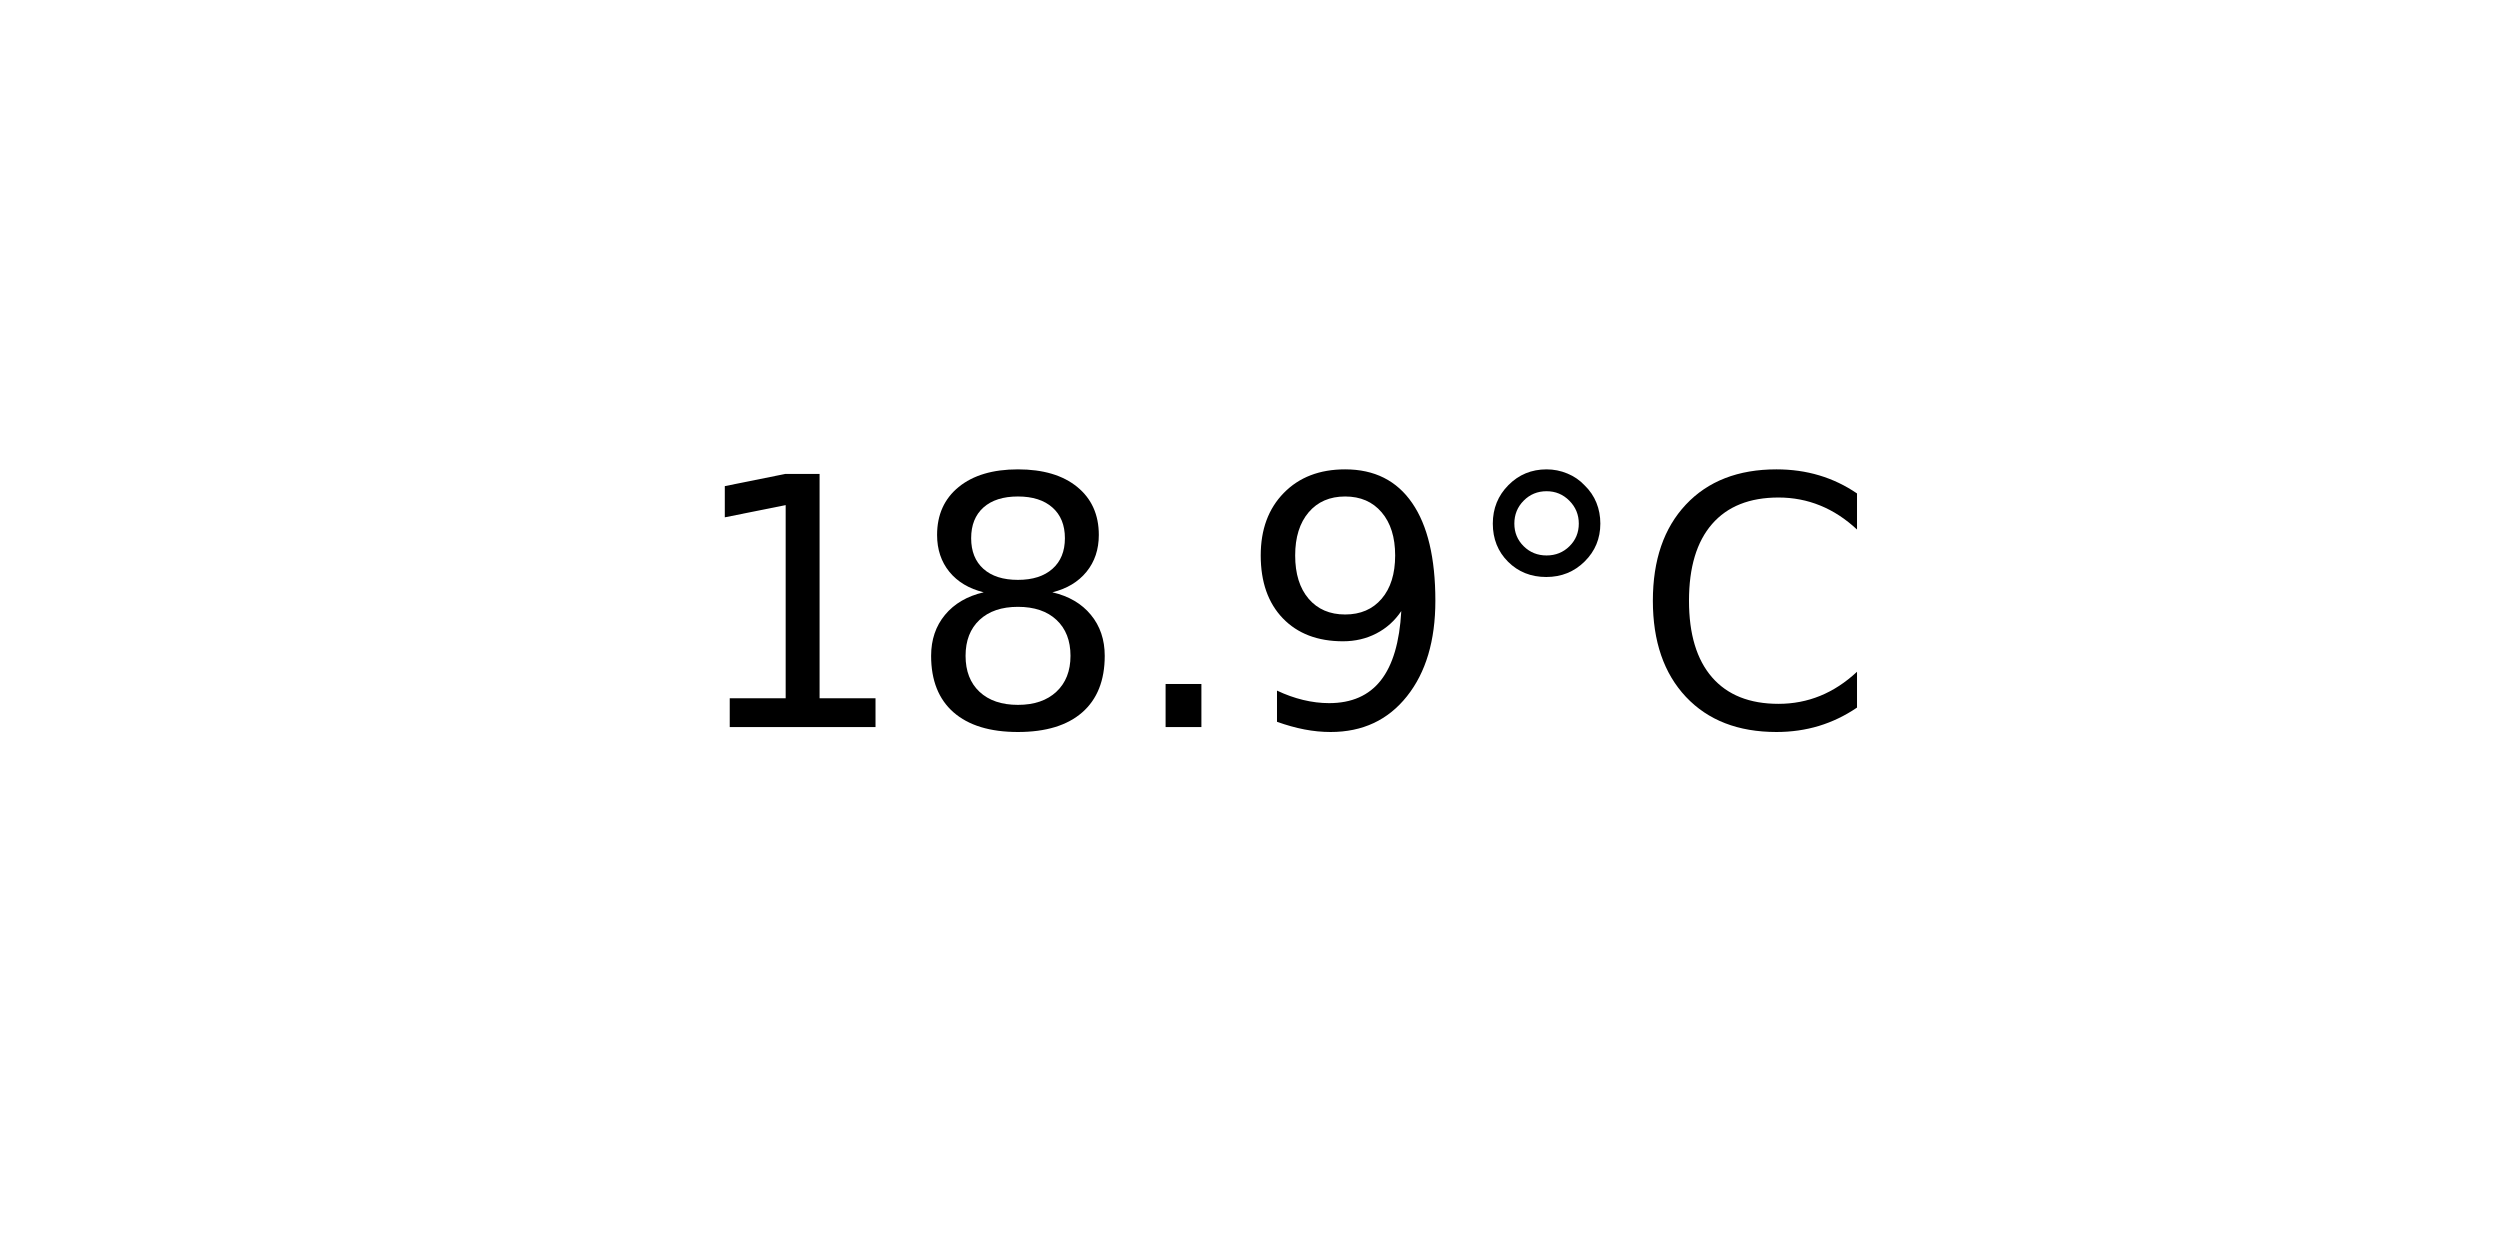
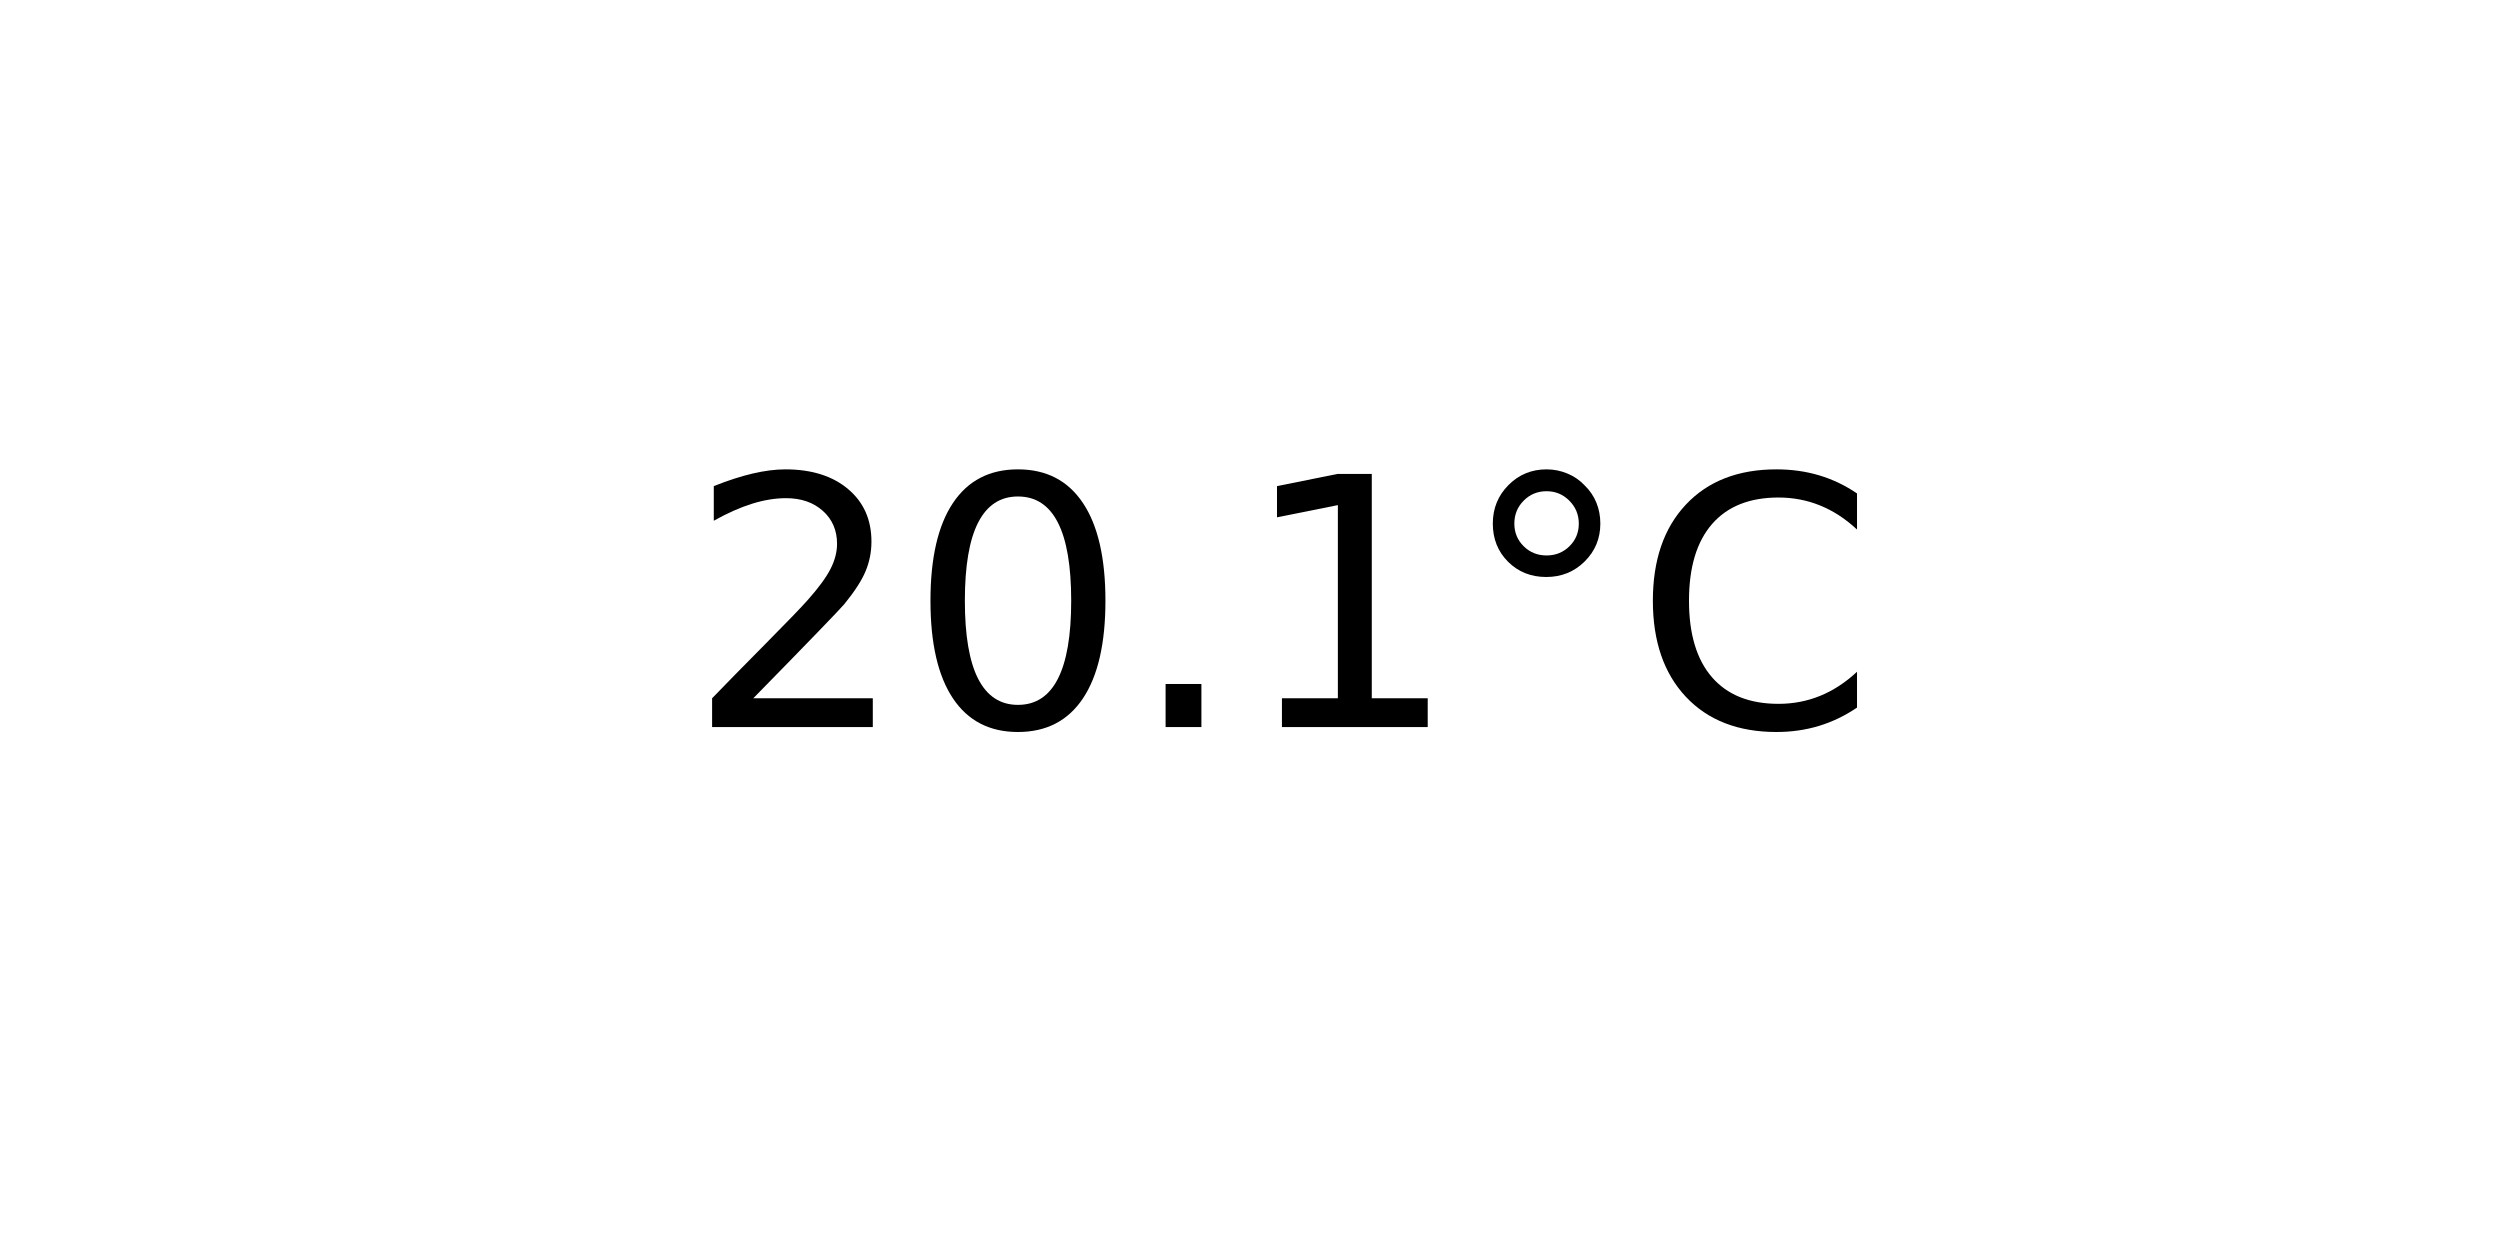
<svg xmlns="http://www.w3.org/2000/svg" xmlns:xlink="http://www.w3.org/1999/xlink" width="72pt" height="36pt" viewBox="0 0 72 36" version="1.1">
  <defs>
    <style type="text/css">*{stroke-linejoin: round; stroke-linecap: butt}</style>
  </defs>
  <g id="figure_1">
    <g id="axes_1">
      <g id="text_1">
        <g transform="translate(19.77578 20.93937) scale(0.1 -0.1)">
          <defs>
+             <path id="DejaVuSans-32" d="M 1228 531  L 3431 531  L 3431 0  L 469 0  L 469 531  Q 828 903 1448 1529  Q 2069 2156 2228 2338  Q 2531 2678 2651 2914  Q 2772 3150 2772 3378  Q 2772 3750 2511 3984  Q 2250 4219 1831 4219  Q 1534 4219 1204 4116  Q 875 4013 500 3803  L 500 4441  Q 881 4594 1212 4672  Q 1544 4750 1819 4750  Q 2544 4750 2975 4387  Q 3406 4025 3406 3419  Q 3406 3131 3298 2873  Q 3191 2616 2906 2266  Q 2828 2175 2409 1742  Q 1991 1309 1228 531  z " transform="scale(0.015625)" />
+             <path id="DejaVuSans-30" d="M 2034 4250  Q 1547 4250 1301 3770  Q 1056 3291 1056 2328  Q 1056 1369 1301 889  Q 1547 409 2034 409  Q 2525 409 2770 889  Q 3016 1369 3016 2328  Q 3016 3291 2770 3770  Q 2525 4250 2034 4250  z M 2034 4750  Q 2819 4750 3233 4129  Q 3647 3509 3647 2328  Q 3647 1150 3233 529  Q 2819 -91 2034 -91  Q 1250 -91 836 529  Q 422 1150 422 2328  Q 422 3509 836 4129  Q 1250 4750 2034 4750  z " transform="scale(0.015625)" />
+             <path id="DejaVuSans-2e" d="M 684 794  L 1344 794  L 1344 0  L 684 0  L 684 794  z " transform="scale(0.015625)" />
            <path id="DejaVuSans-31" d="M 794 531  L 1825 531  L 1825 4091  L 703 3866  L 703 4441  L 1819 4666  L 2450 4666  L 2450 531  L 3481 531  L 3481 0  L 794 0  L 794 531  z " transform="scale(0.015625)" />
-             <path id="DejaVuSans-38" d="M 2034 2216  Q 1584 2216 1326 1975  Q 1069 1734 1069 1313  Q 1069 891 1326 650  Q 1584 409 2034 409  Q 2484 409 2743 651  Q 3003 894 3003 1313  Q 3003 1734 2745 1975  Q 2488 2216 2034 2216  z M 1403 2484  Q 997 2584 770 2862  Q 544 3141 544 3541  Q 544 4100 942 4425  Q 1341 4750 2034 4750  Q 2731 4750 3128 4425  Q 3525 4100 3525 3541  Q 3525 3141 3298 2862  Q 3072 2584 2669 2484  Q 3125 2378 3379 2068  Q 3634 1759 3634 1313  Q 3634 634 3220 271  Q 2806 -91 2034 -91  Q 1263 -91 848 271  Q 434 634 434 1313  Q 434 1759 690 2068  Q 947 2378 1403 2484  z M 1172 3481  Q 1172 3119 1398 2916  Q 1625 2713 2034 2713  Q 2441 2713 2670 2916  Q 2900 3119 2900 3481  Q 2900 3844 2670 4047  Q 2441 4250 2034 4250  Q 1625 4250 1398 4047  Q 1172 3844 1172 3481  z " transform="scale(0.015625)" />
-             <path id="DejaVuSans-2e" d="M 684 794  L 1344 794  L 1344 0  L 684 0  L 684 794  z " transform="scale(0.015625)" />
-             <path id="DejaVuSans-39" d="M 703 97  L 703 672  Q 941 559 1184 500  Q 1428 441 1663 441  Q 2288 441 2617 861  Q 2947 1281 2994 2138  Q 2813 1869 2534 1725  Q 2256 1581 1919 1581  Q 1219 1581 811 2004  Q 403 2428 403 3163  Q 403 3881 828 4315  Q 1253 4750 1959 4750  Q 2769 4750 3195 4129  Q 3622 3509 3622 2328  Q 3622 1225 3098 567  Q 2575 -91 1691 -91  Q 1453 -91 1209 -44  Q 966 3 703 97  z M 1959 2075  Q 2384 2075 2632 2365  Q 2881 2656 2881 3163  Q 2881 3666 2632 3958  Q 2384 4250 1959 4250  Q 1534 4250 1286 3958  Q 1038 3666 1038 3163  Q 1038 2656 1286 2365  Q 1534 2075 1959 2075  z " transform="scale(0.015625)" />
            <path id="DejaVuSans-b0" d="M 1600 4347  Q 1350 4347 1178 4173  Q 1006 4000 1006 3750  Q 1006 3503 1178 3333  Q 1350 3163 1600 3163  Q 1850 3163 2022 3333  Q 2194 3503 2194 3750  Q 2194 3997 2020 4172  Q 1847 4347 1600 4347  z M 1600 4750  Q 1800 4750 1984 4673  Q 2169 4597 2303 4453  Q 2447 4313 2519 4134  Q 2591 3956 2591 3750  Q 2591 3338 2302 3052  Q 2013 2766 1594 2766  Q 1172 2766 890 3047  Q 609 3328 609 3750  Q 609 4169 896 4459  Q 1184 4750 1600 4750  z " transform="scale(0.015625)" />
            <path id="DejaVuSans-43" d="M 4122 4306  L 4122 3641  Q 3803 3938 3442 4084  Q 3081 4231 2675 4231  Q 1875 4231 1450 3742  Q 1025 3253 1025 2328  Q 1025 1406 1450 917  Q 1875 428 2675 428  Q 3081 428 3442 575  Q 3803 722 4122 1019  L 4122 359  Q 3791 134 3420 21  Q 3050 -91 2638 -91  Q 1578 -91 968 557  Q 359 1206 359 2328  Q 359 3453 968 4101  Q 1578 4750 2638 4750  Q 3056 4750 3426 4639  Q 3797 4528 4122 4306  z " transform="scale(0.015625)" />
          </defs>
-           <use xlink:href="#DejaVuSans-31" />
-           <use xlink:href="#DejaVuSans-38" x="63.623" />
+           <use xlink:href="#DejaVuSans-32" />
+           <use xlink:href="#DejaVuSans-30" x="63.623" />
          <use xlink:href="#DejaVuSans-2e" x="127.246" />
-           <use xlink:href="#DejaVuSans-39" x="159.033" />
+           <use xlink:href="#DejaVuSans-31" x="159.033" />
          <use xlink:href="#DejaVuSans-b0" x="222.656" />
          <use xlink:href="#DejaVuSans-43" x="272.656" />
        </g>
      </g>
    </g>
  </g>
</svg>
